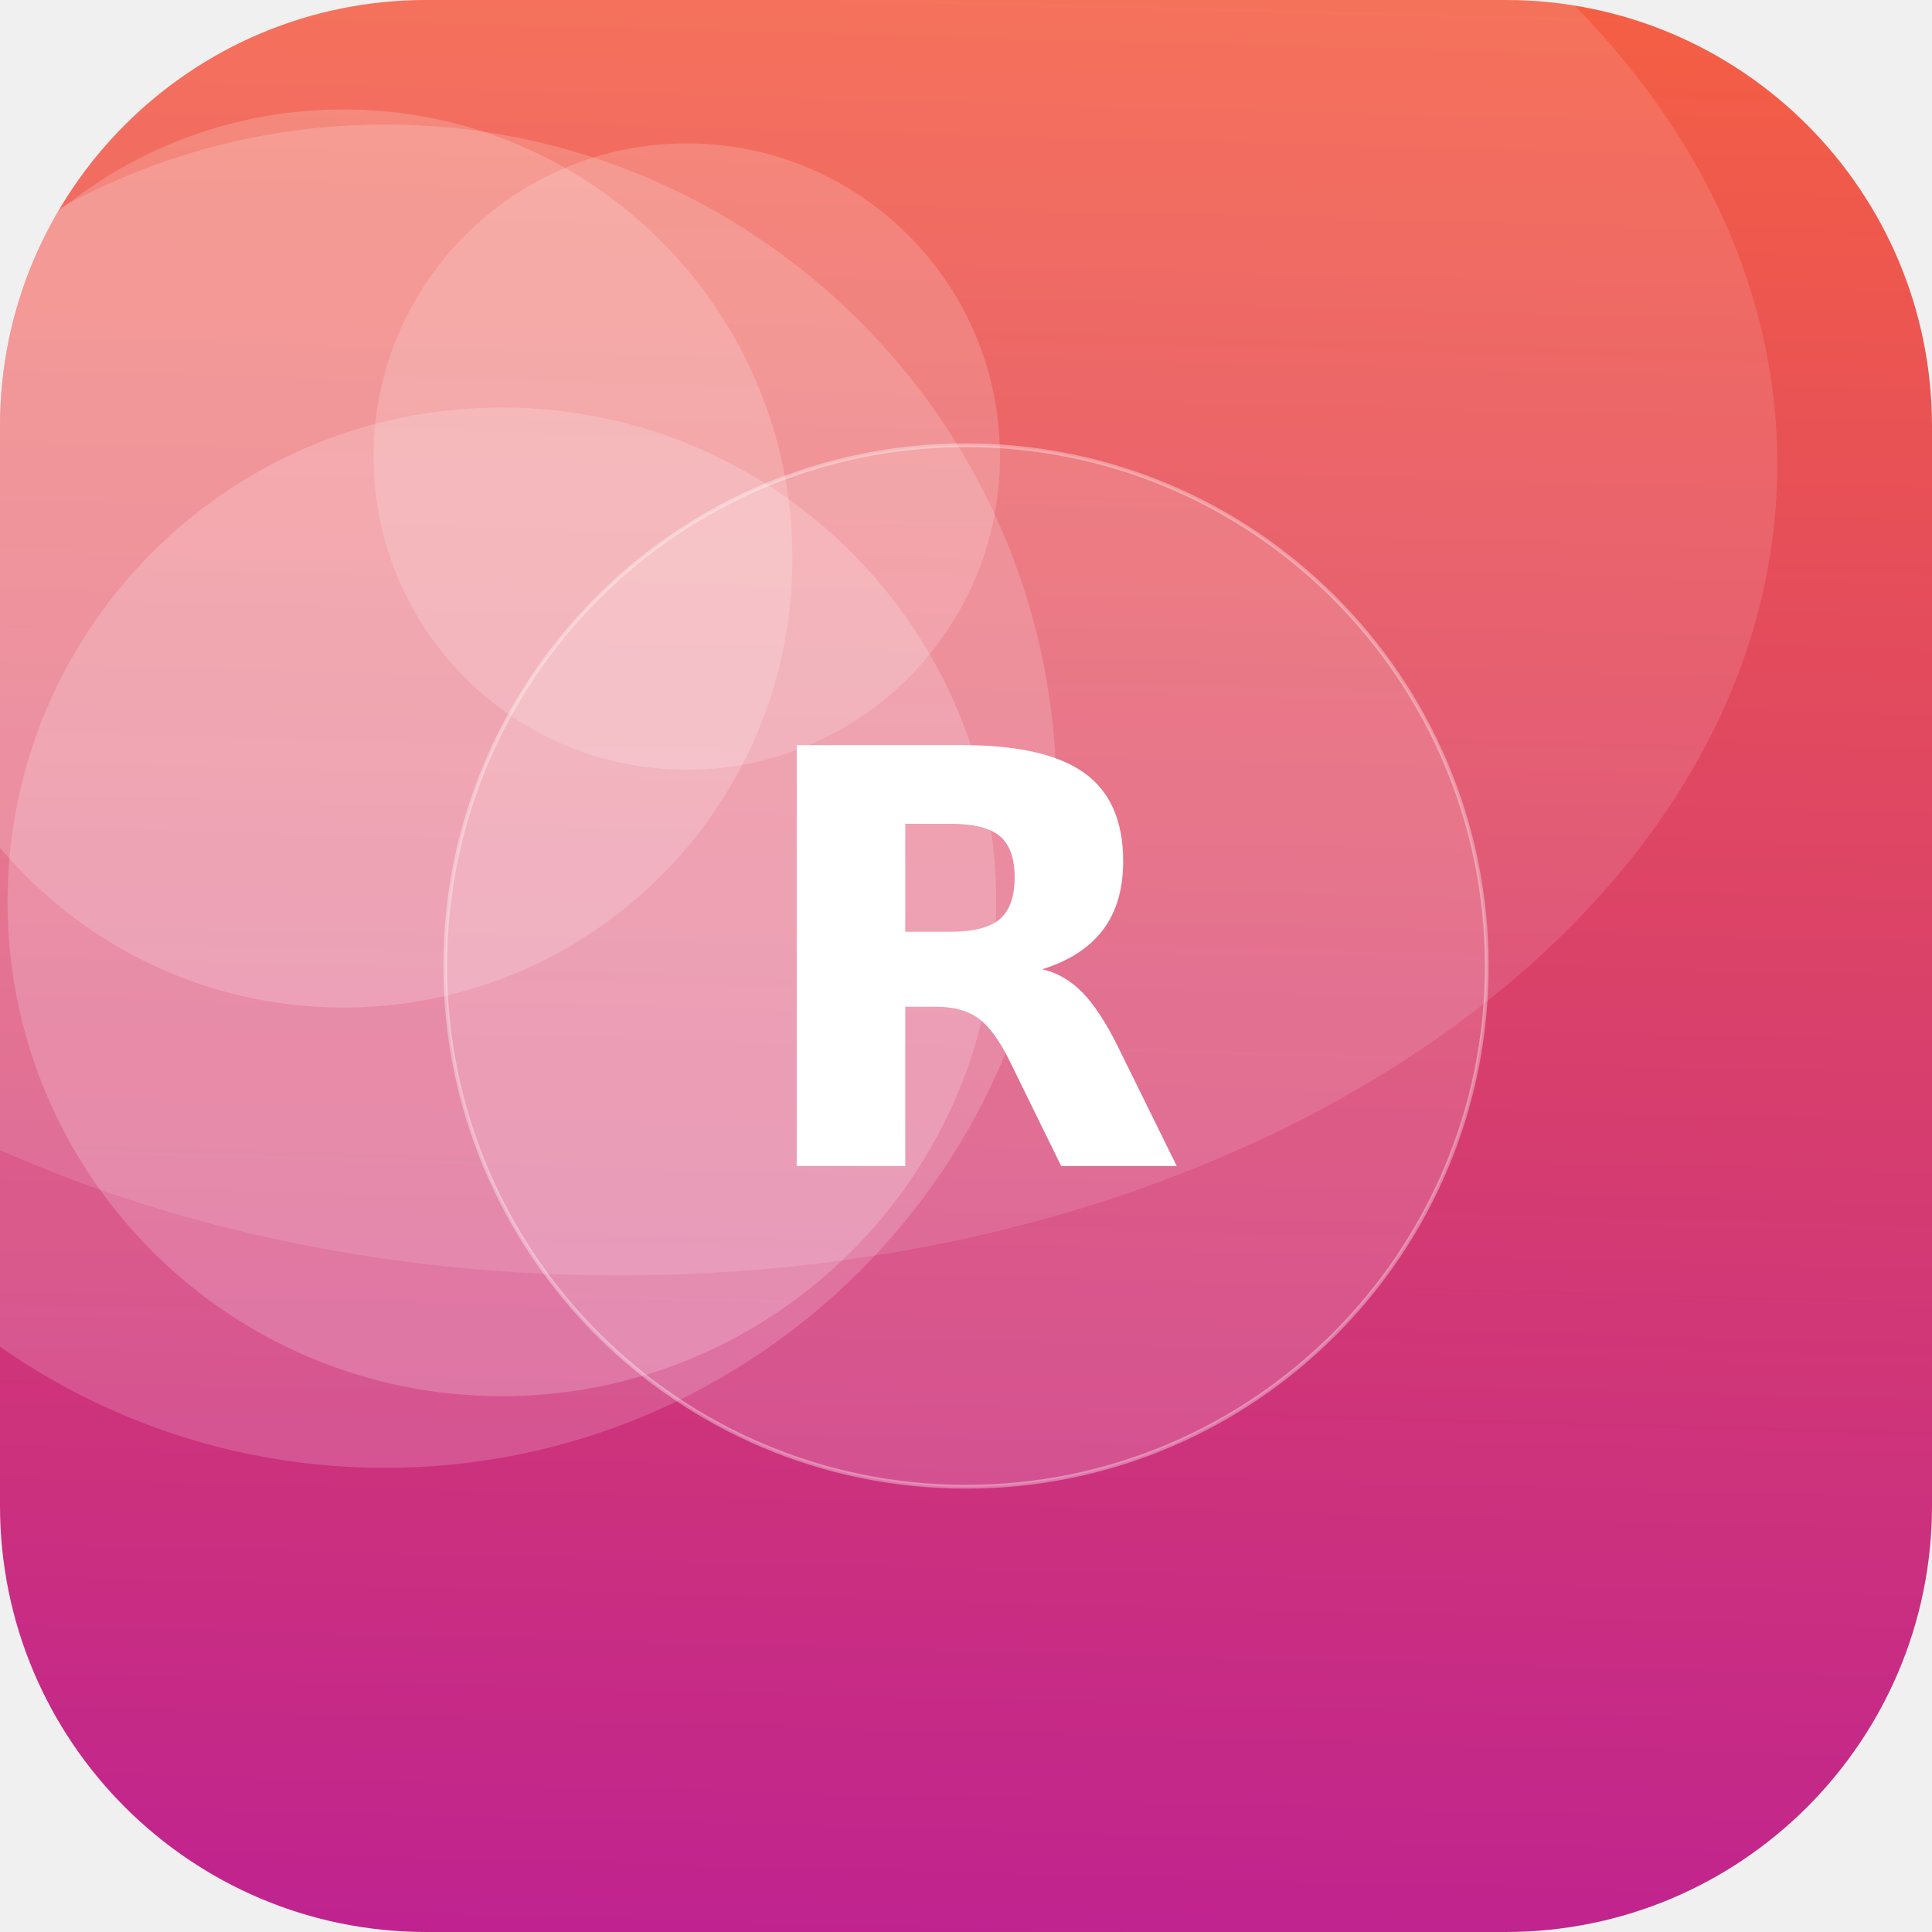
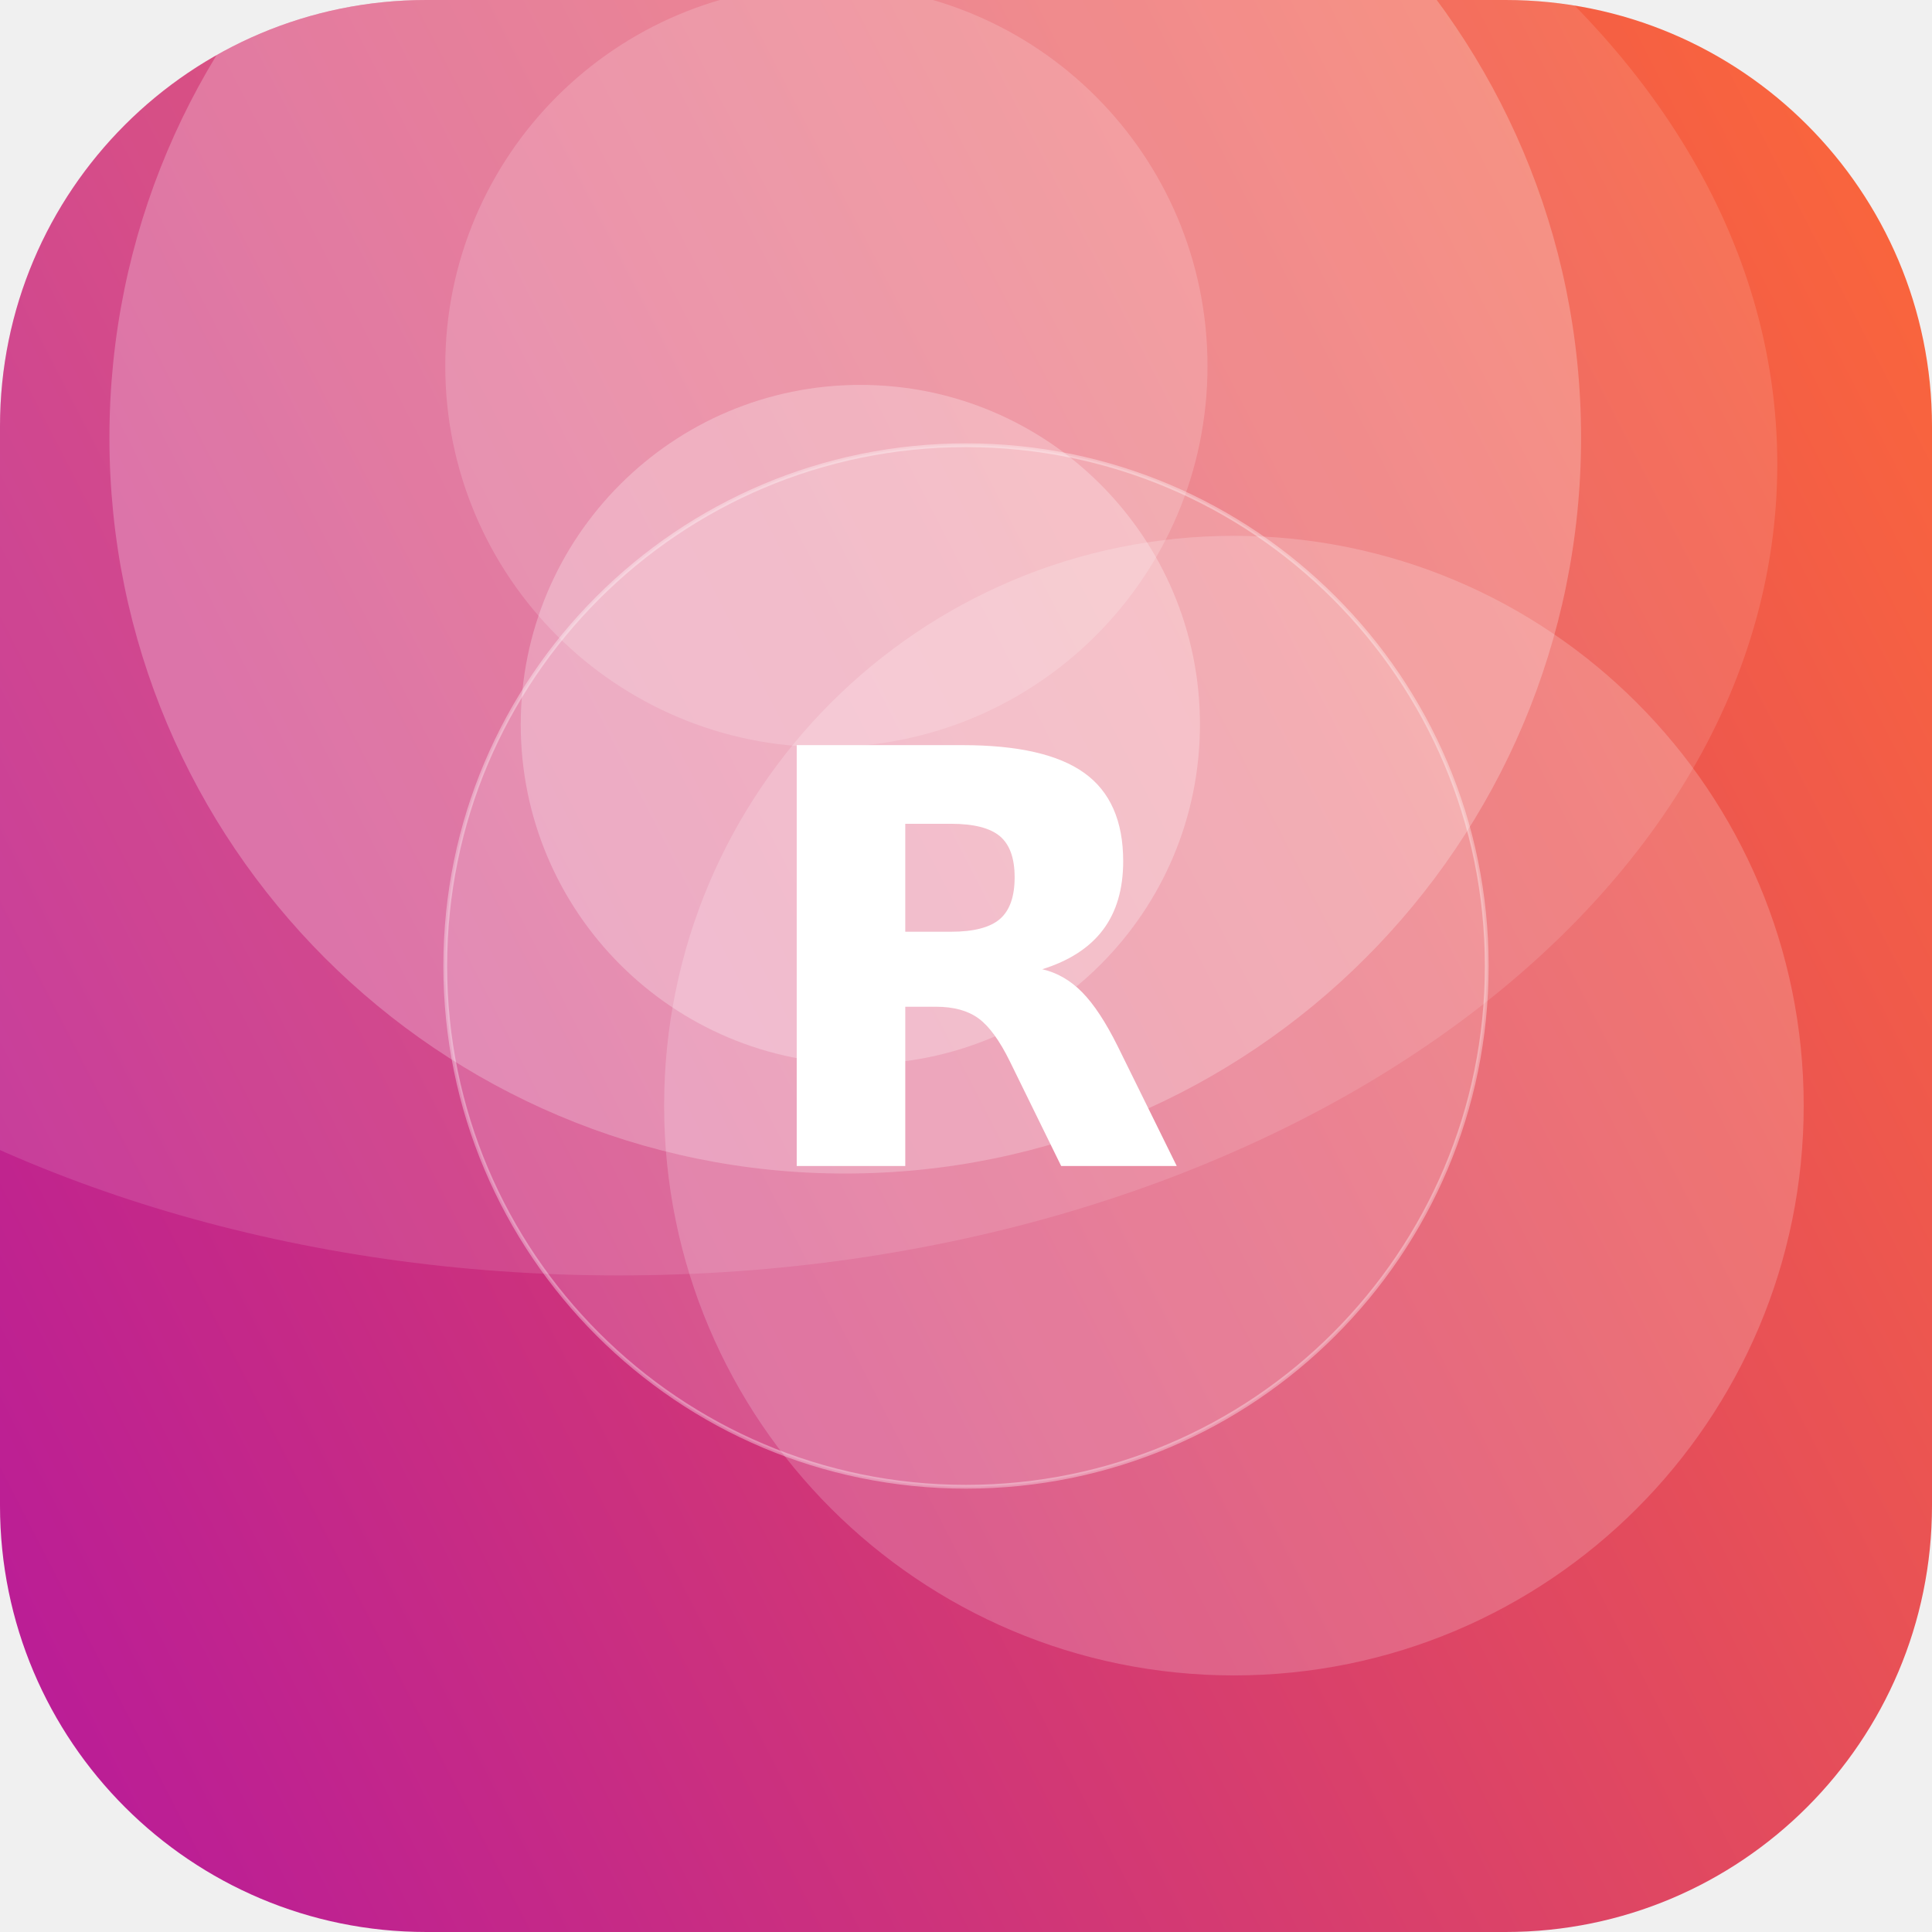
<svg xmlns="http://www.w3.org/2000/svg" width="512" height="512" viewBox="0 0 512 512">
  <defs>
-     <linearGradient id="g" x1="0" y1="0" x2="1" y2="1" gradientTransform="rotate(47 0.5 0.5)">
+     <linearGradient id="g" x1="0" y1="0" x2="1" y2="1" gradientTransform="rotate(108 0.5 0.5)">
      <stop offset="0" stop-color="#FF6B35" />
      <stop offset="1" stop-color="#B5179E" />
    </linearGradient>
    <clipPath id="c">
      <rect width="512" height="512" rx="113" />
    </clipPath>
  </defs>
  <g clip-path="url(#c)">
    <rect width="512" height="512" fill="url(#g)" />
-     <circle cx="133" cy="239" r="131" fill="#FFFFFF" fill-opacity="0.19" />
-     <circle cx="91" cy="148" r="119" fill="#FFFFFF" fill-opacity="0.18" />
-     <circle cx="102" cy="211" r="178" fill="#FFFFFF" fill-opacity="0.17" />
-     <circle cx="182" cy="121" r="83" fill="#FFFFFF" fill-opacity="0.17" />
+     <circle cx="224" cy="116" r="195" fill="#FFFFFF" fill-opacity="0.24" />
+     <circle cx="228" cy="192" r="90" fill="#FFFFFF" fill-opacity="0.26" />
+     <circle cx="327" cy="293" r="151" fill="#FFFFFF" fill-opacity="0.19" />
+     <circle cx="219" cy="97" r="101" fill="#FFFFFF" fill-opacity="0.17" />
    <ellipse cx="164" cy="123" rx="307" ry="215" fill="#FFFFFF" fill-opacity="0.12" />
    <circle cx="256" cy="256" r="138" fill="#FFFFFF" fill-opacity="0.16" stroke="#FFFFFF" stroke-opacity="0.35" />
    <text x="50%" y="50%" dy="53" text-anchor="middle" font-family="DejaVu Sans, Helvetica, Arial, sans-serif" font-weight="bold" font-size="153" fill="#FFFFFF">R</text>
  </g>
</svg>
